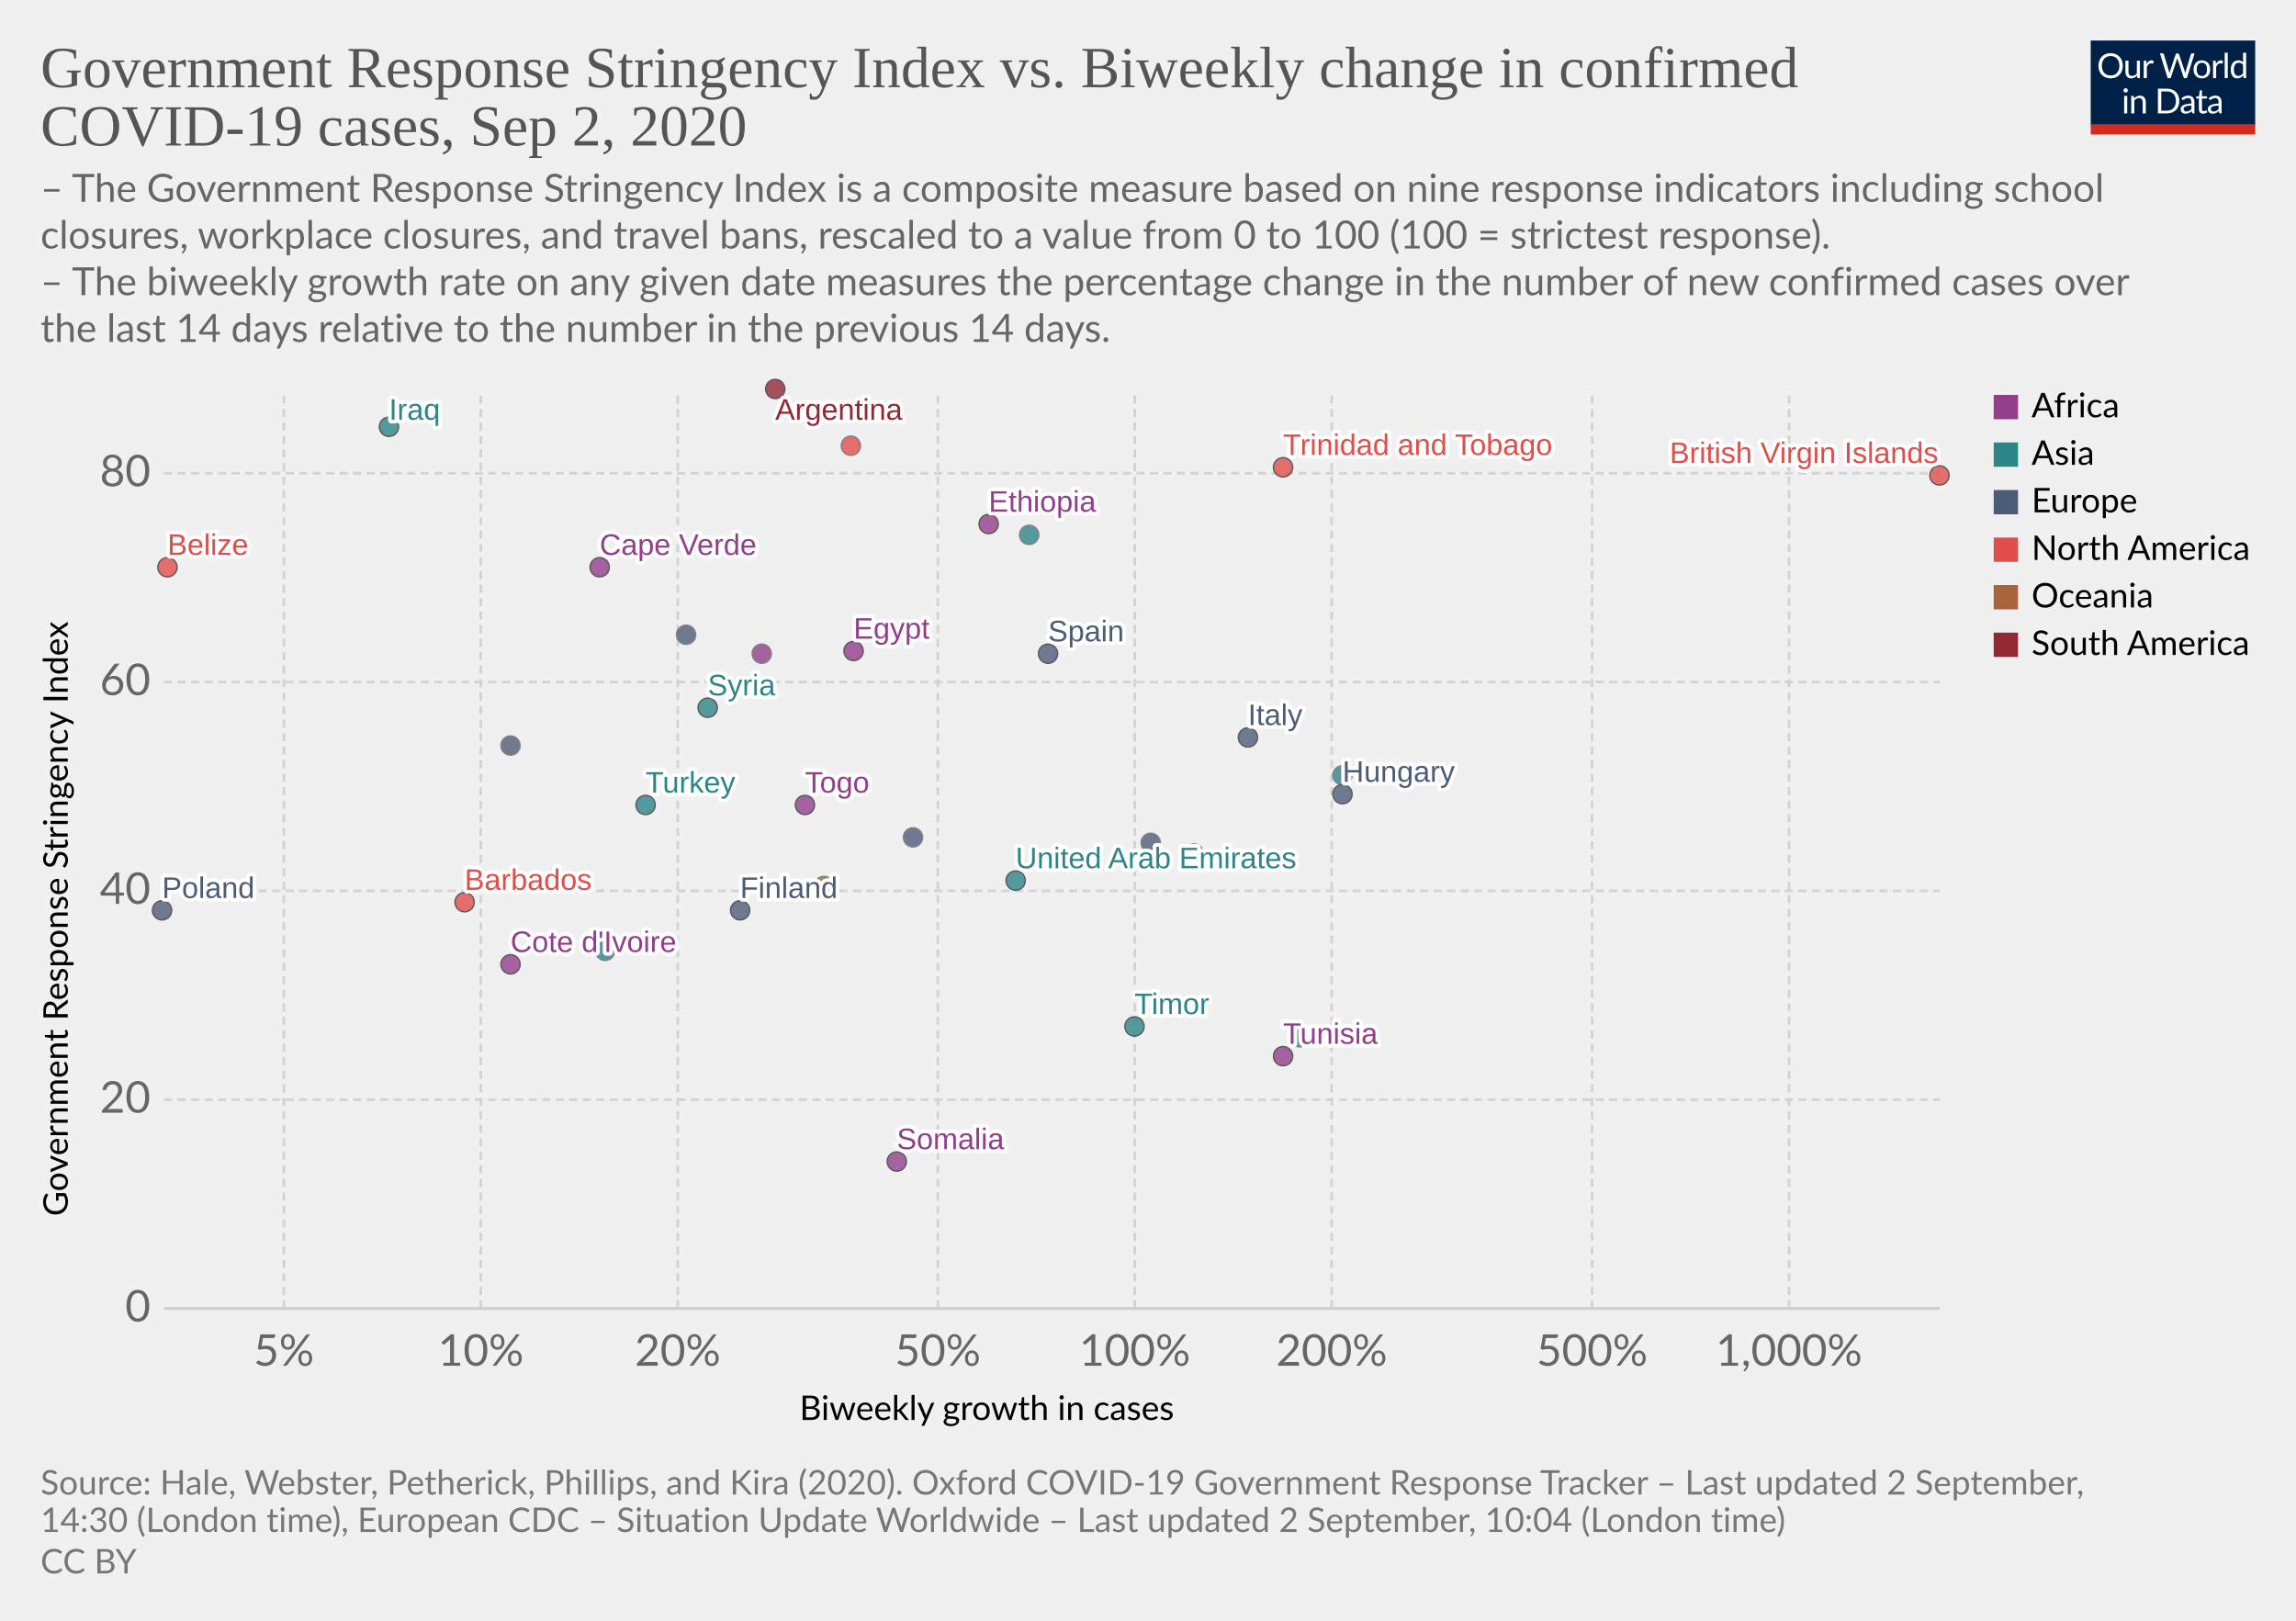
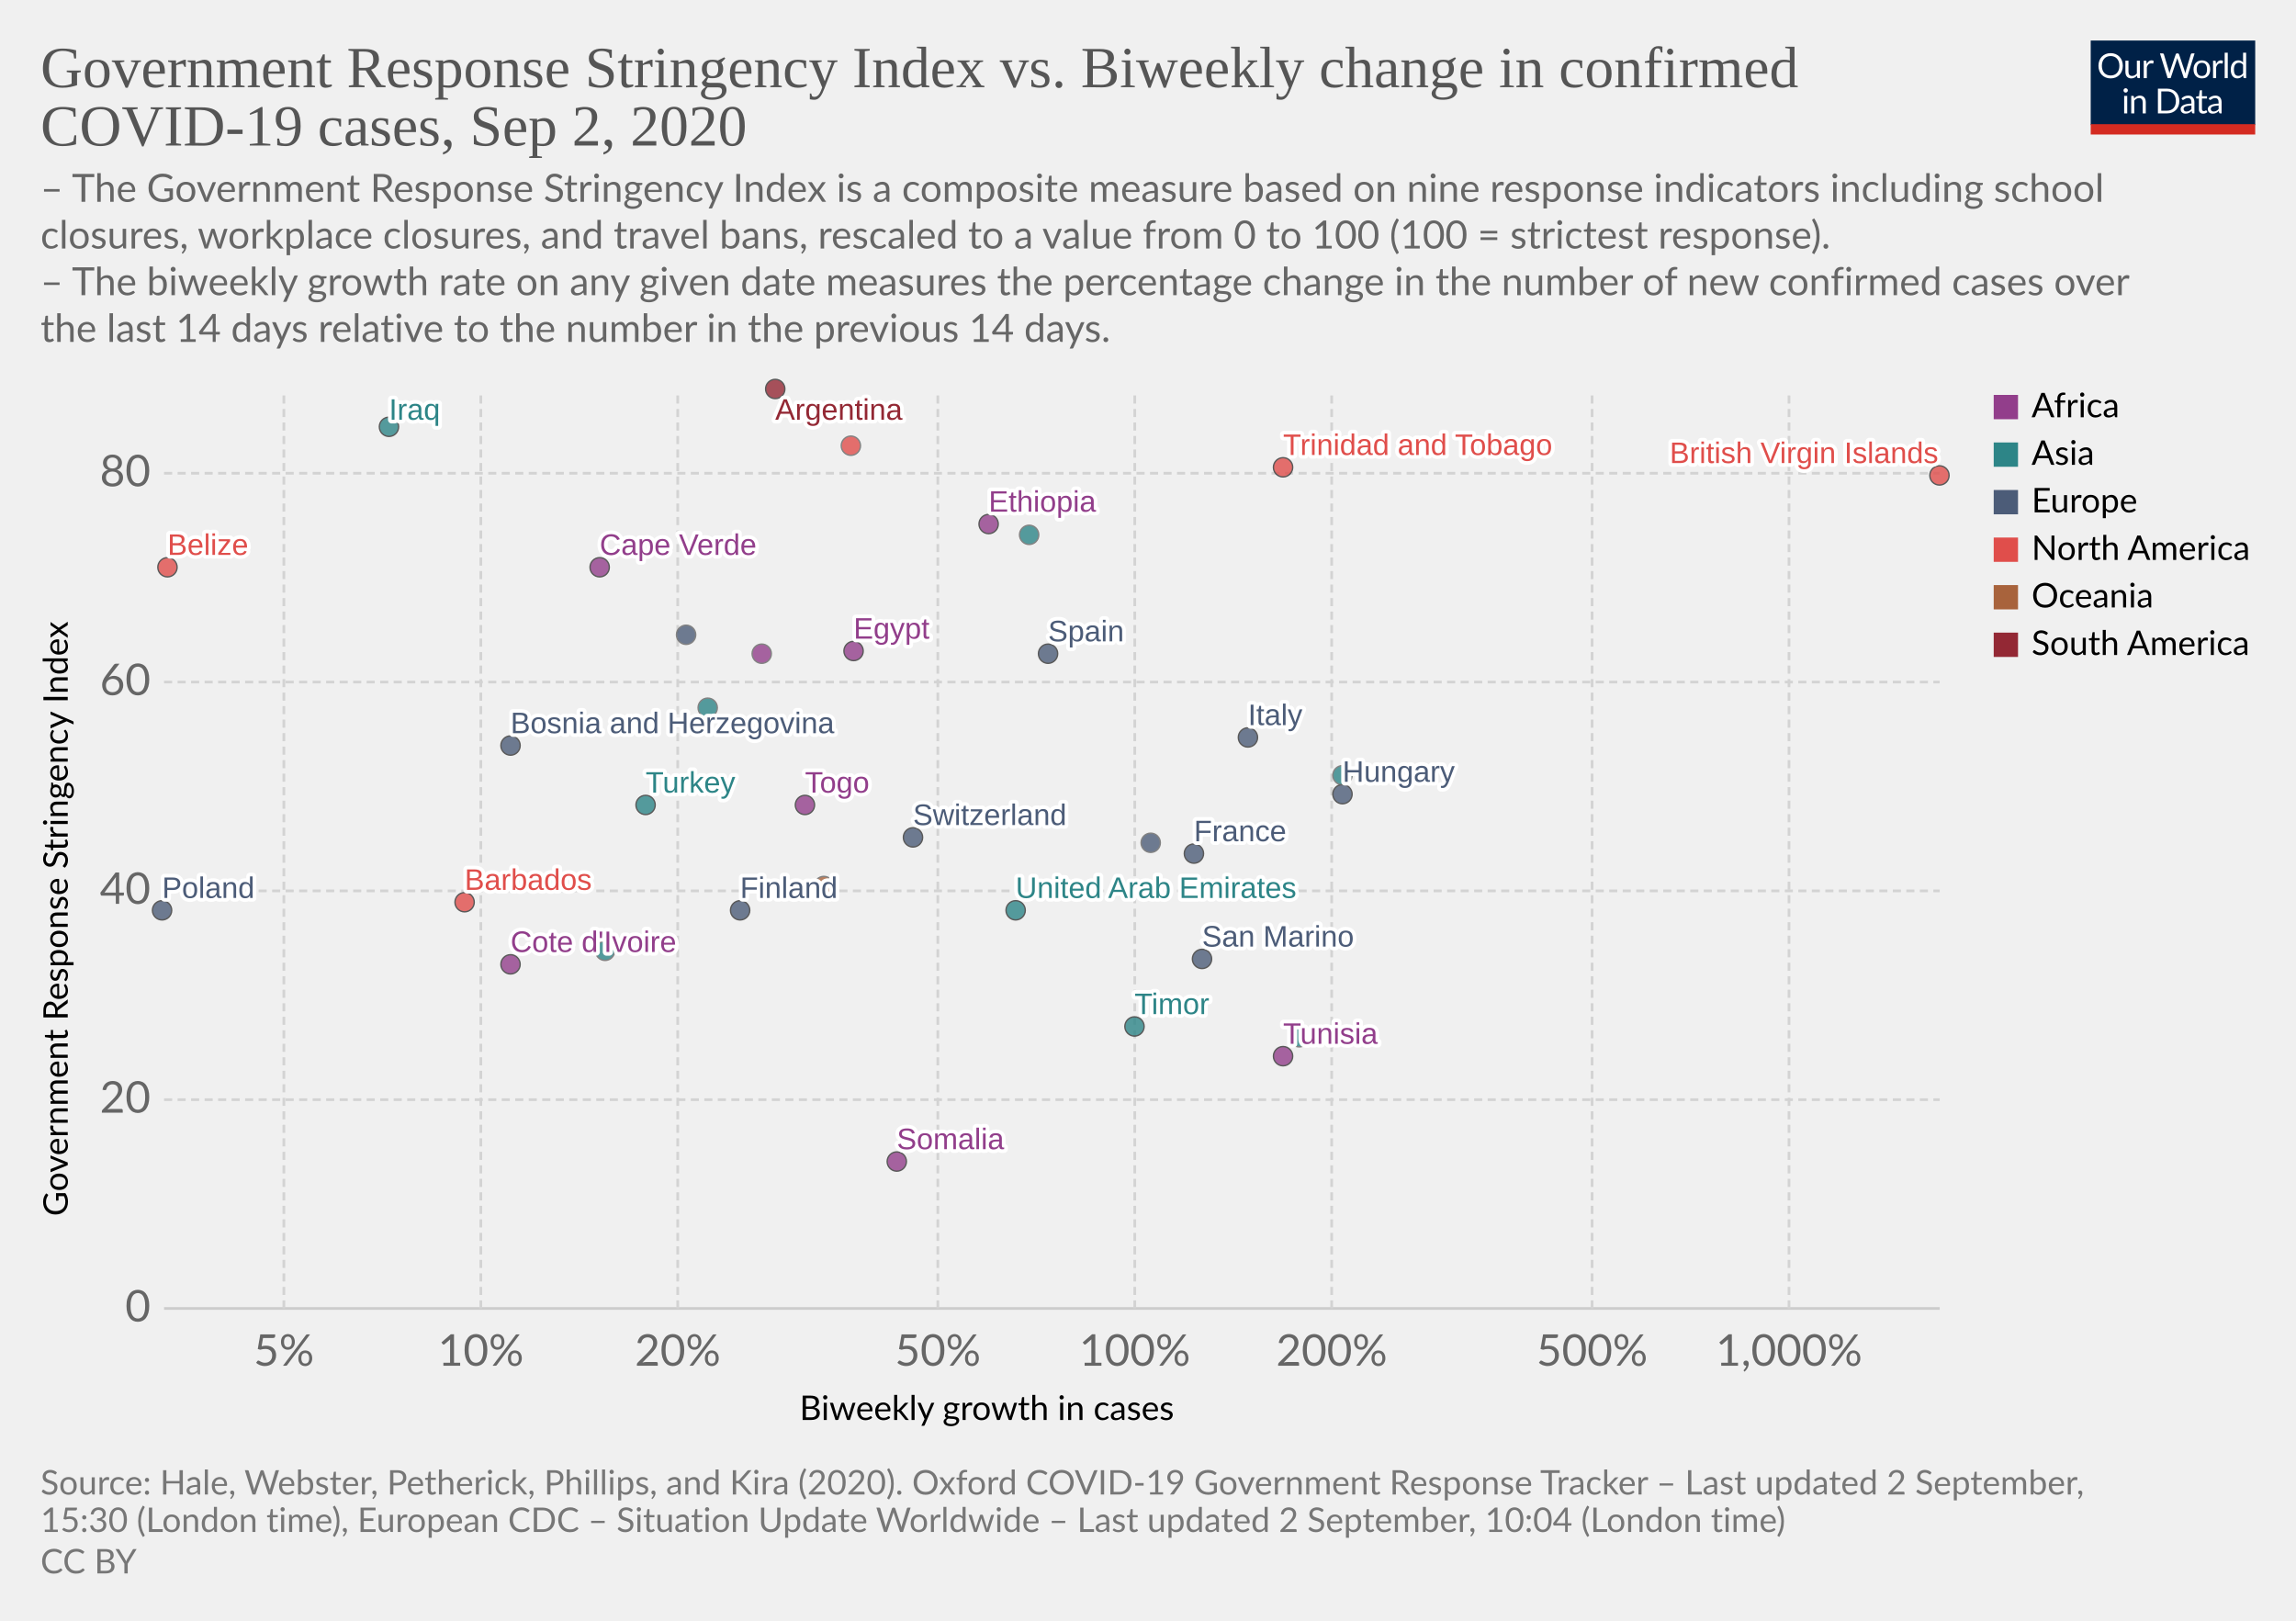
<svg xmlns="http://www.w3.org/2000/svg" version="1.1" style="background-color:#fff;-webkit-font-smoothing:antialiased" width="850" height="600" viewBox="0 0 850 600" font-family="Lato,'Helvetica Neue',Helvetica,Arial,sans-serif" font-size="18" text-rendering="optimizeLegibility">
  <g class="HeaderView">
    <g transform="matrix(.29 0 0 .29 774 15)">
      <svg width="210" height="120" viewBox="0 0 210 120" fill="none">
        <g clip-path="url(#clip0)">
          <path d="M0 0h210v107.89H0V0z" fill="#002147" />
          <path d="M40.98 32.25c0 2.36-.38 4.53-1.12 6.51a14.26 14.26 0 01-8.1 8.4c-1.9.78-4.02 1.17-6.34 1.17a16.6 16.6 0 01-6.33-1.17 14.31 14.31 0 01-8.08-8.4 18.29 18.29 0 01-1.12-6.51c0-2.36.38-4.53 1.12-6.5a14.32 14.32 0 018.07-8.44c1.92-.8 4.03-1.19 6.34-1.19 2.32 0 4.43.4 6.34 1.19 1.92.8 3.56 1.9 4.93 3.34a14.87 14.87 0 013.17 5.1 18.1 18.1 0 011.12 6.5zm-4.38 0c0-1.94-.26-3.68-.8-5.22a10.91 10.91 0 00-2.24-3.89 9.68 9.68 0 00-3.52-2.46 11.95 11.95 0 00-4.62-.86c-1.68 0-3.21.28-4.6.86a9.88 9.88 0 00-3.54 2.46 10.91 10.91 0 00-2.24 3.9c-.53 1.53-.8 3.27-.8 5.2 0 1.94.27 3.68.8 5.22a11.17 11.17 0 002.24 3.9 10.01 10.01 0 003.55 2.44c1.38.56 2.9.83 4.6.83 1.7 0 3.24-.27 4.61-.83a9.8 9.8 0 003.52-2.44 11.17 11.17 0 002.25-3.9c.53-1.54.8-3.28.8-5.21zm26.22-6.54V48H60.5c-.56 0-.9-.27-1.05-.81l-.31-2.4a12.45 12.45 0 01-3.26 2.6c-1.2.64-2.58.96-4.13.96-1.22 0-2.3-.2-3.24-.6a6.52 6.52 0 01-2.33-1.7 7.37 7.37 0 01-1.43-2.67c-.3-1.04-.46-2.2-.46-3.45V25.7h3.91v14.22c0 1.68.38 2.99 1.15 3.91.77.93 1.96 1.39 3.54 1.39 1.16 0 2.24-.27 3.23-.82a10.42 10.42 0 002.8-2.28V25.7h3.91zm8.61 4.47a9.94 9.94 0 012.6-3.56 5.64 5.64 0 013.76-1.3c.47 0 .92.05 1.34.15.44.1.83.27 1.17.49l-.3 2.92c-.09.37-.3.55-.66.55-.2 0-.5-.04-.9-.13a6.21 6.21 0 00-3.24.18c-.54.2-1.03.5-1.47.92-.42.4-.81.9-1.17 1.5-.33.58-.64 1.26-.92 2.02V48H67.7V25.71h2.25c.42 0 .72.08.88.25.16.16.27.44.33.83l.26 3.39zm61.16-13.7L122.75 48h-3.82l-7.99-24.05a21.95 21.95 0 01-.42-1.58 38.36 38.36 0 01-.44 1.58L102.05 48h-3.83L88.4 16.47h3.54c.38 0 .7.1.95.29.26.2.43.43.5.73l6.52 21.9c.1.4.2.83.28 1.28.1.46.2.94.29 1.46l.3-1.46c.12-.47.25-.9.38-1.27l7.41-21.91c.1-.25.26-.48.51-.69.27-.22.58-.33.95-.33h1.23c.38 0 .69.1.92.29.24.2.41.43.53.73l7.4 21.9a28.4 28.4 0 01.68 2.62 29.52 29.52 0 01.52-2.61l6.54-21.91c.07-.27.23-.5.48-.7.27-.21.58-.32.95-.32h3.32zm9.35 8.88c1.63 0 3.1.27 4.4.82a9.43 9.43 0 015.46 5.94c.5 1.4.74 2.98.74 4.73 0 1.76-.25 3.34-.74 4.75a9.43 9.43 0 01-5.46 5.92c-1.3.52-2.77.79-4.4.79-1.64 0-3.12-.27-4.44-.8a9.42 9.42 0 01-3.35-2.3c-.92-1-1.63-2.2-2.13-3.61-.49-1.41-.73-3-.73-4.75s.24-3.33.73-4.73c.5-1.43 1.2-2.64 2.13-3.63a9.4 9.4 0 013.35-2.31c1.32-.55 2.8-.82 4.44-.82zm0 19.89c2.2 0 3.84-.73 4.93-2.2 1.08-1.48 1.63-3.54 1.63-6.18 0-2.66-.55-4.72-1.63-6.2-1.09-1.49-2.73-2.23-4.93-2.23-1.12 0-2.09.2-2.93.57a5.7 5.7 0 00-2.06 1.65 7.5 7.5 0 00-1.24 2.67c-.26 1.04-.4 2.22-.4 3.54 0 2.64.55 4.7 1.64 6.18 1.1 1.47 2.76 2.2 4.99 2.2zm17.97-15.07a9.94 9.94 0 012.6-3.56 5.64 5.64 0 013.76-1.3c.47 0 .91.05 1.34.15.44.1.83.27 1.16.49l-.28 2.92c-.09.37-.31.55-.66.55-.2 0-.5-.04-.9-.13a6.2 6.2 0 00-3.24.18c-.54.2-1.03.5-1.47.92-.43.4-.82.9-1.17 1.5a13.1 13.1 0 00-.92 2.02V48h-3.94V25.71h2.24c.43 0 .72.08.88.25.17.16.28.44.33.83l.27 3.39zm15.04-14.59V48h-3.92V15.6h3.92zm19.55 15.43a6.22 6.22 0 00-2.38-2.05 6.7 6.7 0 00-2.86-.6c-2.07 0-3.66.75-4.77 2.23-1.12 1.48-1.68 3.6-1.68 6.33 0 1.46.13 2.7.38 3.74a7.29 7.29 0 001.1 2.56 4.35 4.35 0 001.78 1.45c.7.3 1.5.46 2.4.46 1.29 0 2.41-.3 3.36-.88a9.6 9.6 0 002.67-2.49V31.02zm3.91-15.43V48h-2.33c-.56 0-.9-.27-1.06-.81l-.35-2.71a12.13 12.13 0 01-3.25 2.77 8.28 8.28 0 01-4.23 1.06 7.31 7.31 0 01-6.14-2.9c-.73-.96-1.3-2.15-1.69-3.57a18.35 18.35 0 01.07-9.48 11.29 11.29 0 011.89-3.7 8.7 8.7 0 017.06-3.34 7.96 7.96 0 016.12 2.62V15.59h3.91zM46.61 70.71V93H42.7V70.71h3.91zm.84-7c0 .39-.08.75-.24 1.09a2.81 2.81 0 01-1.52 1.47 2.67 2.67 0 01-2.16 0 2.9 2.9 0 01-1.45-1.47 2.67 2.67 0 010-2.16c.15-.35.35-.65.6-.9.25-.27.53-.47.85-.62a2.67 2.67 0 012.16 0c.35.15.65.35.9.62.27.25.47.55.62.9.16.34.24.7.24 1.08zm7.97 10.24c.49-.54 1-1.04 1.54-1.48a9.85 9.85 0 013.66-1.84 8.96 8.96 0 015.43.35c.94.4 1.72.97 2.33 1.71a7.36 7.36 0 011.43 2.67c.32 1.04.49 2.19.49 3.45V93h-3.94V78.81c0-1.69-.4-3-1.17-3.92-.76-.93-1.93-1.4-3.5-1.4a6.6 6.6 0 00-3.25.83c-1 .56-1.92 1.31-2.77 2.27V93h-3.94V70.71h2.35c.56 0 .9.28 1.04.82l.3 2.42zm57.7 3.3c0 2.36-.37 4.5-1.11 6.44a14.3 14.3 0 01-3.17 4.98 14.1 14.1 0 01-4.93 3.2c-1.9.76-4.02 1.13-6.33 1.13H85.8V61.47h11.77c2.31 0 4.42.39 6.33 1.15a13.8 13.8 0 018.1 8.18 17.75 17.75 0 011.12 6.45zm-4.37 0c0-1.94-.26-3.67-.8-5.2a10.94 10.94 0 00-2.23-3.87 9.57 9.57 0 00-3.53-2.42 12.23 12.23 0 00-4.61-.83h-7.5v24.62h7.5c1.7 0 3.24-.28 4.61-.84a9.7 9.7 0 003.53-2.4 10.94 10.94 0 002.24-3.87c.53-1.53.8-3.26.8-5.2zm19.8 5.72c-1.8.06-3.34.2-4.62.44-1.26.22-2.3.51-3.1.88-.8.36-1.37.8-1.74 1.3-.35.5-.53 1.05-.53 1.67 0 .58.1 1.1.3 1.52a3 3 0 00.76 1.05c.34.27.73.46 1.17.6.45.11.94.17 1.45.17a7.28 7.28 0 003.5-.81 11.95 11.95 0 002.82-2.2v-4.62zm-12.65-9.11a12.73 12.73 0 013.98-2.66c1.43-.59 3-.88 4.73-.88 1.25 0 2.36.2 3.33.61a6.81 6.81 0 013.94 4.38c.33 1.04.5 2.19.5 3.43V93h-1.74a1.8 1.8 0 01-.88-.18c-.2-.13-.36-.38-.48-.74l-.44-2.12c-.59.55-1.16 1.03-1.72 1.46a9.48 9.48 0 01-3.74 1.7c-.69.15-1.46.23-2.3.23-.87 0-1.69-.12-2.45-.35a5.34 5.34 0 01-3.34-2.93 6.64 6.64 0 01-.49-2.64c0-.88.25-1.72.73-2.53a6.33 6.33 0 012.35-2.17c1.09-.63 2.5-1.15 4.25-1.54 1.75-.41 3.89-.65 6.42-.7v-1.75c0-1.73-.37-3.03-1.12-3.91-.75-.9-1.84-1.34-3.28-1.34-.97 0-1.78.12-2.44.37-.64.23-1.2.5-1.7.81l-1.23.82c-.33.23-.67.35-1 .35-.27 0-.5-.07-.69-.2a2.1 2.1 0 01-.48-.53l-.7-1.25zm27.67 19.5c-1.76 0-3.12-.5-4.07-1.48-.94-.98-1.41-2.4-1.41-4.25V74h-2.68a.9.9 0 01-.6-.2c-.16-.14-.24-.36-.24-.66v-1.56l3.65-.46.9-6.89a.9.9 0 01.29-.52.88.88 0 01.62-.22H142v7.67h6.44V74H142v13.38c0 .94.22 1.63.68 2.09.45.45 1.04.68 1.76.68a3.21 3.21 0 001.85-.53l.55-.35c.16-.12.3-.18.41-.18.2 0 .4.13.55.38l1.15 1.87a7.45 7.45 0 01-2.44 1.5c-.96.35-1.94.52-2.95.52zm19.68-10.4c-1.8.07-3.34.21-4.62.45-1.26.22-2.3.51-3.1.88-.8.36-1.37.8-1.74 1.3-.35.5-.53 1.05-.53 1.67 0 .58.1 1.1.3 1.52.18.42.44.77.76 1.05.34.27.73.46 1.17.6.45.11.94.17 1.45.17a7.3 7.3 0 003.5-.81 12.04 12.04 0 002.82-2.2v-4.62zm-12.65-9.1a12.72 12.72 0 013.99-2.66c1.42-.59 3-.88 4.72-.88 1.25 0 2.36.2 3.33.61a6.81 6.81 0 013.94 4.38c.33 1.04.5 2.19.5 3.43V93h-1.74a1.8 1.8 0 01-.88-.18c-.2-.13-.36-.38-.48-.74l-.44-2.12c-.59.55-1.16 1.03-1.72 1.46a9.48 9.48 0 01-3.74 1.7c-.69.15-1.46.23-2.3.23-.87 0-1.69-.12-2.45-.35a5.33 5.33 0 01-3.34-2.93 6.62 6.62 0 01-.49-2.64c0-.88.25-1.72.73-2.53a6.33 6.33 0 012.35-2.17c1.09-.63 2.5-1.15 4.25-1.54a31.2 31.2 0 016.42-.7v-1.75c0-1.73-.37-3.03-1.12-3.91-.75-.9-1.84-1.34-3.28-1.34-.97 0-1.78.12-2.44.37-.64.23-1.2.5-1.7.81-.46.3-.87.57-1.22.82-.34.23-.68.35-1.02.35-.26 0-.49-.07-.68-.2a1.88 1.88 0 01-.48-.53l-.7-1.25z" fill="#fff" />
          <path fill="#D42B21" d="M0 106.79h210V120H0z" />
        </g>
        <defs>
          <clipPath id="clip0">
            <path fill="#fff" d="M0 0h210v120H0z" />
          </clipPath>
        </defs>
      </svg>
    </g>
    <a href="https://ourworldindata.org/grapher/government-response-stringency-index-vs-biweekly-change-in-confirmed-covid-19-cases" target="_blank" font-family="&quot;Playfair Display&quot;,Georgia,&quot;Times New Roman&quot;,serif">
      <text font-size="21.6" x="15" y="32.3" fill="#555">
        <tspan x="15" y="32.28">Government Response Stringency Index vs. Biweekly change in confirmed</tspan>
        <tspan x="15" y="53.88">COVID-19 cases, Sep 2, 2020</tspan>
      </text>
    </a>
    <text font-size="14.4" x="15" y="74.7" fill="#666">
      <tspan x="15" y="74.72">– The Government Response Stringency Index is a composite measure based on nine response indicators including school</tspan>
      <tspan x="15" y="92">closures, workplace closures, and travel bans, rescaled to a value from 0 to 100 (100 = strictest response).</tspan>
      <tspan x="15" y="109.28"> – The biweekly growth rate on any given date measures the percentage change in the number of new confirmed cases over</tspan>
      <tspan x="15" y="126.56">the last 14 days relative to the number in the previous 14 days.</tspan>
    </text>
  </g>
  <g class="ScatterPlot">
    <g class="AxisBoxView">
      <g class="HorizontalAxis">
        <text font-size="12.6" x="296" y="525.7">
          <tspan x="295.99" y="525.68">Biweekly growth in cases</tspan>
        </text>
        <text x="105.1" y="505.6" fill="#666" text-anchor="middle" font-size="16.2">5%</text>
        <text x="178" y="505.6" fill="#666" text-anchor="middle" font-size="16.2">10%</text>
        <text x="250.9" y="505.6" fill="#666" text-anchor="middle" font-size="16.2">20%</text>
        <text x="347.2" y="505.6" fill="#666" text-anchor="middle" font-size="16.2">50%</text>
        <text x="420.1" y="505.6" fill="#666" text-anchor="middle" font-size="16.2">100%</text>
        <text x="493" y="505.6" fill="#666" text-anchor="middle" font-size="16.2">200%</text>
        <text x="589.4" y="505.6" fill="#666" text-anchor="middle" font-size="16.2">500%</text>
        <text x="662.3" y="505.6" fill="#666" text-anchor="middle" font-size="16.2">1,000%</text>
      </g>
      <g class="VerticalAxis">
        <text font-size="12.6" x="-450.2" y="25.1" transform="rotate(-90)">
          <tspan x="-450.2" y="25.08">Government Response Stringency Index</tspan>
        </text>
        <text x="55.74" y="484.4" fill="#666" dominant-baseline="middle" text-anchor="end" font-size="16.2">0</text>
        <text x="55.74" y="407.1" fill="#666" dominant-baseline="middle" text-anchor="end" font-size="16.2">20</text>
        <text x="55.74" y="329.8" fill="#666" dominant-baseline="middle" text-anchor="end" font-size="16.2">40</text>
        <text x="55.74" y="252.5" fill="#666" dominant-baseline="middle" text-anchor="end" font-size="16.2">60</text>
        <text x="55.74" y="175.2" fill="#666" dominant-baseline="middle" text-anchor="end" font-size="16.2">80</text>
      </g>
      <g class="AxisGridLines horizontalLines">
        <path stroke="#ccc" d="M60.74 484.4h657.35" />
        <path stroke="#d3d3d3" stroke-dasharray="3,2" d="M60.74 407.1h657.35M60.74 329.8h657.35M60.74 252.5h657.35M60.74 175.2h657.35" />
      </g>
      <g class="AxisGridLines verticalLines" stroke="#d3d3d3" stroke-dasharray="3,2">
        <path d="M105.1 484.4v-340M178 484.4v-340M250.9 484.4v-340M347.2 484.4v-340M420.1 484.4v-340M493 484.4v-340M589.4 484.4v-340M662.3 484.4v-340" />
      </g>
    </g>
    <g class="PointsWithLabels clickable" clip-path="url(#a)" font-family="Arial, sans-serif">
      <path fill="rgba(255,255,255,0)" d="M60.74 144.4h657.35v340H60.74z" />
      <defs>
        <clipPath id="a">
          <path d="M50.74 134.4h677.35v360H50.74z" />
        </clipPath>
      </defs>
      <g class="key-United-Arab-Emirates_0">
-         <circle cx="376" cy="326" r="3.57" fill="#2D8587" opacity=".8" stroke="#333" stroke-width=".5" />
+         <circle cx="376" cy="337" r="3.57" fill="#2D8587" opacity=".8" stroke="#333" stroke-width=".5" />
      </g>
      <g class="key-Argentina_0">
        <circle cx="287" cy="144" r="3.57" fill="#932834" opacity=".8" stroke="#333" stroke-width=".5" />
      </g>
      <g class="key-Belize_0">
        <circle cx="62" cy="210" r="3.57" fill="#E04E4B" opacity=".8" stroke="#333" stroke-width=".5" />
      </g>
      <g class="key-Barbados_0">
        <circle cx="172" cy="334" r="3.57" fill="#E04E4B" opacity=".8" stroke="#333" stroke-width=".5" />
      </g>
      <g class="key-Switzerland_0">
-         <circle cx="338" cy="310" r="3.57" fill="#4C5C78" opacity=".8" stroke="#666" stroke-width=".5" />
+         <circle cx="338" cy="310" r="3.57" fill="#4C5C78" opacity=".8" stroke="#333" stroke-width=".5" />
+       </g>
+       <g class="key-Bosnia-and-Herzegovina_0">
+         <circle cx="189" cy="276" r="3.57" fill="#4C5C78" opacity=".8" stroke="#333" stroke-width=".5" />
      </g>
      <g class="key-Togo_0">
        <circle cx="298" cy="298" r="3.57" fill="#923E8B" opacity=".8" stroke="#333" stroke-width=".5" />
      </g>
      <g class="key-Cote-d__0027Ivoire_0">
        <circle cx="189" cy="357" r="3.57" fill="#923E8B" opacity=".8" stroke="#333" stroke-width=".5" />
      </g>
      <g class="key-Turkey_0">
        <circle cx="239" cy="298" r="3.57" fill="#2D8587" opacity=".8" stroke="#333" stroke-width=".5" />
      </g>
      <g class="key-Trinidad-and-Tobago_0">
        <circle cx="475" cy="173" r="3.57" fill="#E04E4B" opacity=".8" stroke="#333" stroke-width=".5" />
      </g>
      <g class="key-Ethiopia_0">
        <circle cx="366" cy="194" r="3.57" fill="#923E8B" opacity=".8" stroke="#333" stroke-width=".5" />
      </g>
      <g class="key-Egypt_0">
        <circle cx="316" cy="241" r="3.57" fill="#923E8B" opacity=".8" stroke="#333" stroke-width=".5" />
      </g>
      <g class="key-Spain_0">
        <circle cx="388" cy="242" r="3.57" fill="#4C5C78" opacity=".8" stroke="#333" stroke-width=".5" />
      </g>
      <g class="key-Finland_0">
        <circle cx="274" cy="337" r="3.57" fill="#4C5C78" opacity=".8" stroke="#333" stroke-width=".5" />
      </g>
      <g class="key-France_0">
-         <circle cx="442" cy="316" r="3.57" fill="#4C5C78" opacity=".8" stroke="#666" stroke-width=".5" />
+         <circle cx="442" cy="316" r="3.57" fill="#4C5C78" opacity=".8" stroke="#333" stroke-width=".5" />
      </g>
      <g class="key-United-Kingdom_0">
        <circle cx="254" cy="235" r="3.57" fill="#4C5C78" opacity=".8" stroke="#666" stroke-width=".5" />
      </g>
      <g class="key-Honduras_0">
        <circle cx="315" cy="165" r="3.57" fill="#E04E4B" opacity=".8" stroke="#666" stroke-width=".5" />
      </g>
      <g class="key-Hungary_0">
        <circle cx="497" cy="294" r="3.57" fill="#4C5C78" opacity=".8" stroke="#333" stroke-width=".5" />
      </g>
      <g class="key-Iraq_0">
        <circle cx="144" cy="158" r="3.57" fill="#2D8587" opacity=".8" stroke="#333" stroke-width=".5" />
      </g>
      <g class="key-Israel_0">
        <circle cx="224" cy="352" r="3.57" fill="#2D8587" opacity=".8" stroke="#666" stroke-width=".5" />
      </g>
      <g class="key-Italy_0">
        <circle cx="462" cy="273" r="3.57" fill="#4C5C78" opacity=".8" stroke="#333" stroke-width=".5" />
      </g>
      <g class="key-Jordan_0">
        <circle cx="497" cy="287" r="3.57" fill="#2D8587" opacity=".8" stroke="#666" stroke-width=".5" />
      </g>
+       <g class="key-San-Marino_0">
+         <circle cx="445" cy="355" r="3.57" fill="#4C5C78" opacity=".8" stroke="#333" stroke-width=".5" />
+       </g>
      <g class="key-Syria_0">
-         <circle cx="262" cy="262" r="3.57" fill="#2D8587" opacity=".8" stroke="#333" stroke-width=".5" />
+         <circle cx="262" cy="262" r="3.57" fill="#2D8587" opacity=".8" stroke="#666" stroke-width=".5" />
      </g>
      <g class="key-Tunisia_0">
        <circle cx="475" cy="391" r="3.57" fill="#923E8B" opacity=".8" stroke="#333" stroke-width=".5" />
      </g>
-       <g class="key-Bosnia-and-Herzegovina_0">
-         <circle cx="189" cy="276" r="3.57" fill="#4C5C78" opacity=".8" stroke="#666" stroke-width=".5" />
-       </g>
      <g class="key-Mozambique_0">
        <circle cx="282" cy="242" r="3.57" fill="#923E8B" opacity=".8" stroke="#666" stroke-width=".5" />
      </g>
      <g class="key-British-Virgin-Islands_0">
        <circle cx="718" cy="176" r="3.57" fill="#E04E4B" opacity=".8" stroke="#333" stroke-width=".5" />
      </g>
      <g class="key-Timor_0">
        <circle cx="420" cy="380" r="3.57" fill="#2D8587" opacity=".8" stroke="#333" stroke-width=".5" />
      </g>
      <g class="key-Sri-Lanka_0">
        <circle cx="481" cy="384" r="3.57" fill="#2D8587" opacity=".8" stroke="#666" stroke-width=".5" />
      </g>
      <g class="key-Nepal_0">
        <circle cx="381" cy="198" r="3.57" fill="#2D8587" opacity=".8" stroke="#666" stroke-width=".5" />
      </g>
      <g class="key-New-Zealand_0">
        <circle cx="305" cy="328" r="3.57" fill="#A8633C" opacity=".8" stroke="#666" stroke-width=".5" />
      </g>
      <g class="key-Poland_0">
        <circle cx="60" cy="337" r="3.57" fill="#4C5C78" opacity=".8" stroke="#333" stroke-width=".5" />
      </g>
      <g class="key-Somalia_0">
        <circle cx="332" cy="430" r="3.57" fill="#923E8B" opacity=".8" stroke="#333" stroke-width=".5" />
      </g>
      <g class="key-Gibraltar_0">
        <circle cx="426" cy="312" r="3.57" fill="#4C5C78" opacity=".8" stroke="#666" stroke-width=".5" />
      </g>
      <g class="key-Cape-Verde_0">
        <circle cx="222" cy="210" r="3.57" fill="#923E8B" opacity=".8" stroke="#333" stroke-width=".5" />
      </g>
      <g class="backgroundLabels" fill="#333" font-size="11" font-weight="400">
-         <text x="376" y="321.43" fill="#fff" stroke="#fff" stroke-linecap="round" stroke-linejoin="round" stroke-width=".25em">United Arab Emirates</text>
-         <text x="376" y="321.43" fill="#2D8587">United Arab Emirates</text>
+         <text x="376" y="332.43" fill="#fff" stroke="#fff" stroke-linecap="round" stroke-linejoin="round" stroke-width=".25em">United Arab Emirates</text>
+         <text x="376" y="332.43" fill="#2D8587">United Arab Emirates</text>
        <text x="287" y="155.4" fill="#fff" stroke="#fff" stroke-linecap="round" stroke-linejoin="round" stroke-width=".25em">Argentina</text>
        <text x="287" y="155.4" fill="#932834">Argentina</text>
        <text x="62" y="205.43" fill="#fff" stroke="#fff" stroke-linecap="round" stroke-linejoin="round" stroke-width=".25em">Belize</text>
        <text x="62" y="205.43" fill="#E04E4B">Belize</text>
        <text x="172" y="329.43" fill="#fff" stroke="#fff" stroke-linecap="round" stroke-linejoin="round" stroke-width=".25em">Barbados</text>
        <text x="172" y="329.43" fill="#E04E4B">Barbados</text>
+         <text x="338" y="305.43" fill="#fff" stroke="#fff" stroke-linecap="round" stroke-linejoin="round" stroke-width=".25em">Switzerland</text>
+         <text x="338" y="305.43" fill="#4C5C78">Switzerland</text>
+         <text x="189" y="271.43" fill="#fff" stroke="#fff" stroke-linecap="round" stroke-linejoin="round" stroke-width=".25em">Bosnia and Herzegovina</text>
+         <text x="189" y="271.43" fill="#4C5C78">Bosnia and Herzegovina</text>
        <text x="298" y="293.43" fill="#fff" stroke="#fff" stroke-linecap="round" stroke-linejoin="round" stroke-width=".25em">Togo</text>
        <text x="298" y="293.43" fill="#923E8B">Togo</text>
        <text x="189" y="352.43" fill="#fff" stroke="#fff" stroke-linecap="round" stroke-linejoin="round" stroke-width=".25em">Cote d'Ivoire</text>
        <text x="189" y="352.43" fill="#923E8B">Cote d'Ivoire</text>
        <text x="239" y="293.43" fill="#fff" stroke="#fff" stroke-linecap="round" stroke-linejoin="round" stroke-width=".25em">Turkey</text>
        <text x="239" y="293.43" fill="#2D8587">Turkey</text>
        <text x="475" y="168.43" fill="#fff" stroke="#fff" stroke-linecap="round" stroke-linejoin="round" stroke-width=".25em">Trinidad and Tobago</text>
        <text x="475" y="168.43" fill="#E04E4B">Trinidad and Tobago</text>
        <text x="366" y="189.43" fill="#fff" stroke="#fff" stroke-linecap="round" stroke-linejoin="round" stroke-width=".25em">Ethiopia</text>
        <text x="366" y="189.43" fill="#923E8B">Ethiopia</text>
        <text x="316" y="236.43" fill="#fff" stroke="#fff" stroke-linecap="round" stroke-linejoin="round" stroke-width=".25em">Egypt</text>
        <text x="316" y="236.43" fill="#923E8B">Egypt</text>
        <text x="388" y="237.43" fill="#fff" stroke="#fff" stroke-linecap="round" stroke-linejoin="round" stroke-width=".25em">Spain</text>
        <text x="388" y="237.43" fill="#4C5C78">Spain</text>
        <text x="274" y="332.43" fill="#fff" stroke="#fff" stroke-linecap="round" stroke-linejoin="round" stroke-width=".25em">Finland</text>
        <text x="274" y="332.43" fill="#4C5C78">Finland</text>
+         <text x="442" y="311.43" fill="#fff" stroke="#fff" stroke-linecap="round" stroke-linejoin="round" stroke-width=".25em">France</text>
+         <text x="442" y="311.43" fill="#4C5C78">France</text>
        <text x="497" y="289.43" fill="#fff" stroke="#fff" stroke-linecap="round" stroke-linejoin="round" stroke-width=".25em">Hungary</text>
        <text x="497" y="289.43" fill="#4C5C78">Hungary</text>
        <text x="144" y="155.4" fill="#fff" stroke="#fff" stroke-linecap="round" stroke-linejoin="round" stroke-width=".25em">Iraq</text>
        <text x="144" y="155.4" fill="#2D8587">Iraq</text>
        <text x="462" y="268.43" fill="#fff" stroke="#fff" stroke-linecap="round" stroke-linejoin="round" stroke-width=".25em">Italy</text>
        <text x="462" y="268.43" fill="#4C5C78">Italy</text>
-         <text x="262" y="257.43" fill="#fff" stroke="#fff" stroke-linecap="round" stroke-linejoin="round" stroke-width=".25em">Syria</text>
-         <text x="262" y="257.43" fill="#2D8587">Syria</text>
+         <text x="445" y="350.43" fill="#fff" stroke="#fff" stroke-linecap="round" stroke-linejoin="round" stroke-width=".25em">San Marino</text>
+         <text x="445" y="350.43" fill="#4C5C78">San Marino</text>
        <text x="475" y="386.43" fill="#fff" stroke="#fff" stroke-linecap="round" stroke-linejoin="round" stroke-width=".25em">Tunisia</text>
        <text x="475" y="386.43" fill="#923E8B">Tunisia</text>
        <text x="618.12" y="171.43" fill="#fff" stroke="#fff" stroke-linecap="round" stroke-linejoin="round" stroke-width=".25em">British Virgin Islands</text>
        <text x="618.12" y="171.43" fill="#E04E4B">British Virgin Islands</text>
        <text x="420" y="375.43" fill="#fff" stroke="#fff" stroke-linecap="round" stroke-linejoin="round" stroke-width=".25em">Timor</text>
        <text x="420" y="375.43" fill="#2D8587">Timor</text>
        <text x="60" y="332.43" fill="#fff" stroke="#fff" stroke-linecap="round" stroke-linejoin="round" stroke-width=".25em">Poland</text>
        <text x="60" y="332.43" fill="#4C5C78">Poland</text>
        <text x="332" y="425.43" fill="#fff" stroke="#fff" stroke-linecap="round" stroke-linejoin="round" stroke-width=".25em">Somalia</text>
        <text x="332" y="425.43" fill="#923E8B">Somalia</text>
        <text x="222" y="205.43" fill="#fff" stroke="#fff" stroke-linecap="round" stroke-linejoin="round" stroke-width=".25em">Cape Verde</text>
        <text x="222" y="205.43" fill="#923E8B">Cape Verde</text>
      </g>
    </g>
    <g class="ScatterColorLegend clickable" cursor="pointer">
      <g class="legendMark">
        <path fill="#923E8B" d="M738.09 146.2h9v9h-9z" />
        <text font-size="12.6" x="752.1" y="154.5">
          <tspan x="752.09" y="154.48">Africa</tspan>
        </text>
      </g>
      <g class="legendMark">
        <path fill="#2D8587" d="M738.09 163.8h9v9h-9z" />
        <text font-size="12.6" x="752.1" y="172.1">
          <tspan x="752.09" y="172.08">Asia</tspan>
        </text>
      </g>
      <g class="legendMark">
        <path fill="#4C5C78" d="M738.09 181.4h9v9h-9z" />
        <text font-size="12.6" x="752.1" y="189.7">
          <tspan x="752.09" y="189.68">Europe</tspan>
        </text>
      </g>
      <g class="legendMark">
        <path fill="#E04E4B" d="M738.09 199h9v9h-9z" />
        <text font-size="12.6" x="752.1" y="207.3">
          <tspan x="752.09" y="207.28">North America</tspan>
        </text>
      </g>
      <g class="legendMark">
        <path fill="#A8633C" d="M738.09 216.6h9v9h-9z" />
        <text font-size="12.6" x="752.1" y="224.9">
          <tspan x="752.09" y="224.88">Oceania</tspan>
        </text>
      </g>
      <g class="legendMark">
        <path fill="#932834" d="M738.09 234.2h9v9h-9z" />
        <text font-size="12.6" x="752.1" y="242.5">
          <tspan x="752.09" y="242.48">South America</tspan>
        </text>
      </g>
    </g>
  </g>
  <g class="SourcesFooter" fill="#777">
    <g class="clickable" fill="#777">
      <text font-size="12.6" x="15" y="553.3">
        <tspan x="15" y="553.28">Source: Hale, Webster, Petherick, Phillips, and Kira (2020). Oxford COVID-19 Government Response Tracker – Last updated 2 September,</tspan>
-         <tspan x="15" y="567.14">14:30 (London time), European CDC – Situation Update Worldwide – Last updated 2 September, 10:04 (London time)</tspan>
+         <tspan x="15" y="567.14">15:30 (London time), European CDC – Situation Update Worldwide – Last updated 2 September, 10:04 (London time)</tspan>
      </text>
    </g>
    <text font-size="12.6" x="15" y="582.5">
      <tspan x="15" y="582.48">
        <a class="cclogo" href="http://creativecommons.org/licenses/by/4.0/deed.en_US" target="_blank" fill="#777">CC BY</a>
      </tspan>
    </text>
  </g>
</svg>
